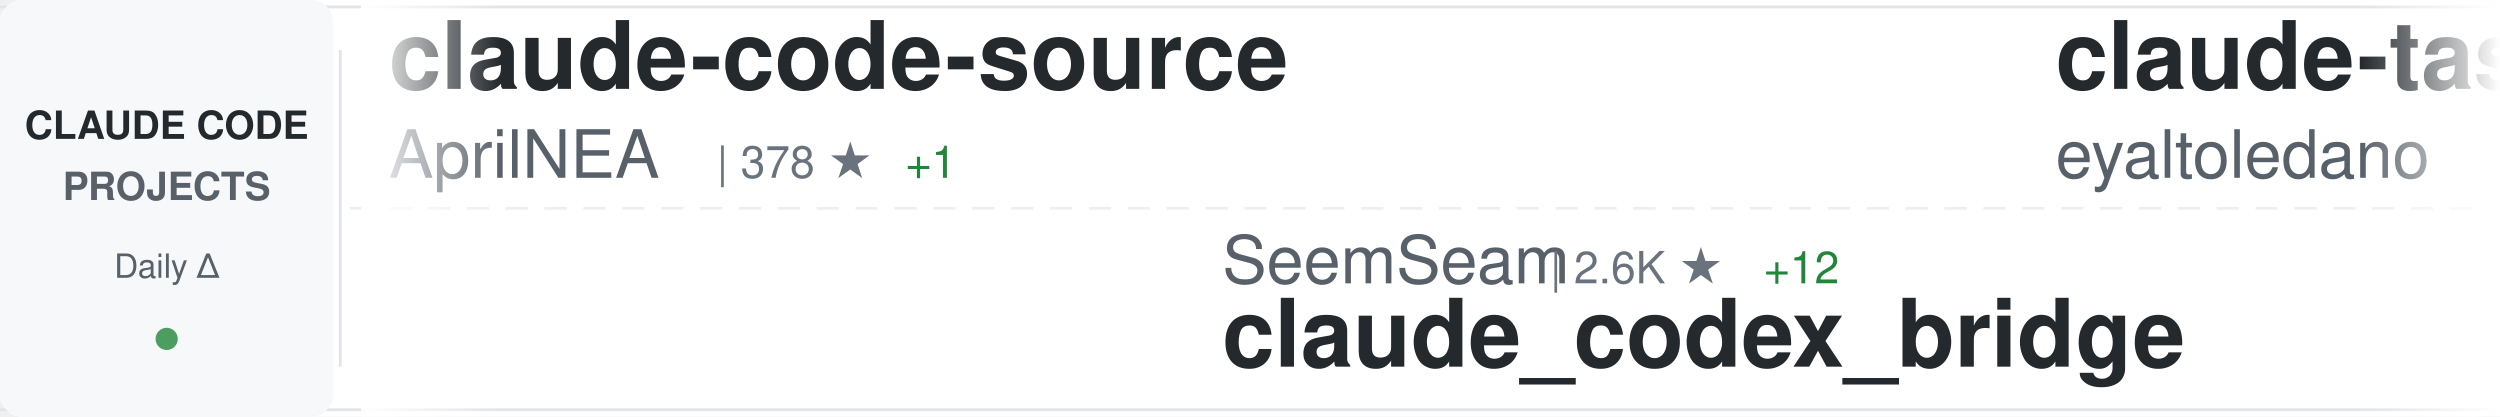
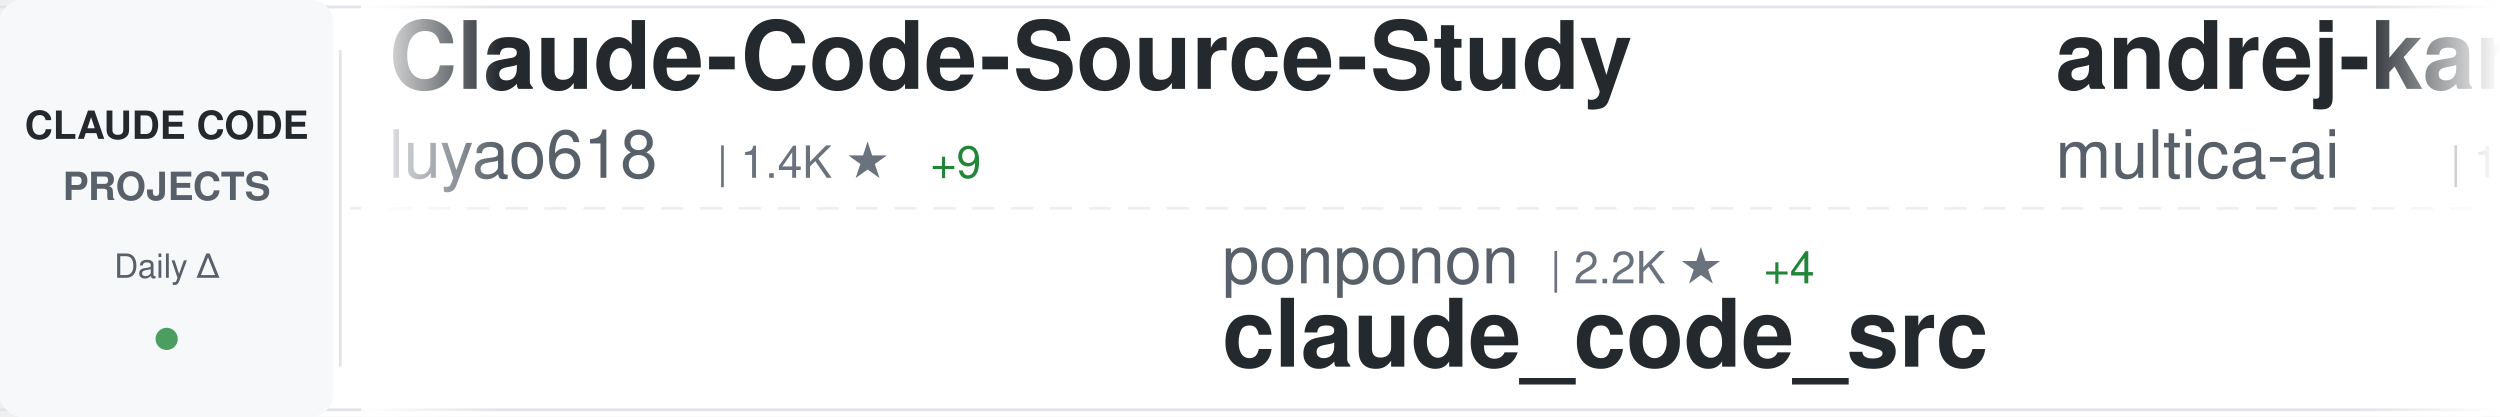
<svg xmlns="http://www.w3.org/2000/svg" width="900" height="150">
  <defs>
    <linearGradient id="awesomeLeftFade" x1="0%" y1="0%" x2="100%" y2="0%">
      <stop offset="0%" style="stop-color:#ffffff;stop-opacity:1" />
      <stop offset="100%" style="stop-color:#ffffff;stop-opacity:0" />
    </linearGradient>
    <linearGradient id="awesomeRightFade" x1="0%" y1="0%" x2="100%" y2="0%">
      <stop offset="0%" style="stop-color:#ffffff;stop-opacity:0" />
      <stop offset="100%" style="stop-color:#ffffff;stop-opacity:1" />
    </linearGradient>
  </defs>
  <rect width="900" height="150" fill="#ffffff" rx="8" />
  <rect x="0" y="2" width="900" height="1" fill="#e1e4e8" />
  <rect x="0" y="147" width="900" height="1" fill="#e1e4e8" />
  <line x1="0" y1="75" x2="900" y2="75" stroke="#e1e4e8" stroke-width="1" stroke-dasharray="8 6" opacity="0.6" />
  <rect x="0" y="0" width="120" height="150" fill="#f6f8fa" rx="8" />
  <text x="60" y="50" font-family="-apple-system, BlinkMacSystemFont, 'Segoe UI', Helvetica, Arial, sans-serif" font-size="14" font-weight="600" fill="#24292e" text-anchor="middle">CLAUDE CODE</text>
  <text x="60" y="72" font-family="-apple-system, BlinkMacSystemFont, 'Segoe UI', Helvetica, Arial, sans-serif" font-size="14" font-weight="600" fill="#586069" text-anchor="middle">PROJECTS</text>
  <text x="60" y="100" font-family="-apple-system, BlinkMacSystemFont, 'Segoe UI', Helvetica, Arial, sans-serif" font-size="12" font-weight="500" fill="#586069" text-anchor="middle">Daily Δ</text>
  <circle cx="60" cy="122" r="4" fill="#22863a" opacity="0.8" />
  <rect x="122" y="18" width="1" height="114" fill="#e1e4e8" />
  <clipPath id="awesomeTickerClip">
    <rect x="130" y="0" width="770" height="150" />
  </clipPath>
  <g clip-path="url(#awesomeTickerClip)">
    <g id="awesomeTickerItems">
      <animateTransform attributeName="transform" attributeType="XML" type="translate" from="0 0" to="-3000 0" dur="54s" repeatCount="indefinite" />
      <g transform="translate(0, 0)">
-         <text x="140" y="32" font-family="-apple-system, BlinkMacSystemFont, 'Segoe UI', Helvetica, Arial, sans-serif" font-size="34" font-weight="600" fill="#24292e">claude-code-source</text>
-         <text x="140" y="64" font-family="-apple-system, BlinkMacSystemFont, 'Segoe UI', Helvetica, Arial, sans-serif" font-size="24" font-weight="400" fill="#586069">AprilNEA</text>
-         <text x="258" y="64" font-family="-apple-system, BlinkMacSystemFont, 'Segoe UI', Helvetica, Arial, sans-serif" font-size="16" font-weight="500" fill="#6a737d">| 378 ★</text>
-         <text x="326" y="64" font-family="-apple-system, BlinkMacSystemFont, 'Segoe UI', Helvetica, Arial, sans-serif" font-size="16" font-weight="500" fill="#22863a"> +1</text>
+         <text x="140" y="32" font-family="-apple-system, BlinkMacSystemFont, 'Segoe UI', Helvetica, Arial, sans-serif" font-size="34" font-weight="600" fill="#24292e">Claude-Code-Source-Study</text>
+         <text x="140" y="64" font-family="-apple-system, BlinkMacSystemFont, 'Segoe UI', Helvetica, Arial, sans-serif" font-size="24" font-weight="400" fill="#586069">luyao618</text>
+         <text x="258" y="64" font-family="-apple-system, BlinkMacSystemFont, 'Segoe UI', Helvetica, Arial, sans-serif" font-size="16" font-weight="500" fill="#6a737d">| 1.4K ★</text>
+         <text x="335" y="64" font-family="-apple-system, BlinkMacSystemFont, 'Segoe UI', Helvetica, Arial, sans-serif" font-size="16" font-weight="500" fill="#22863a"> +9</text>
      </g>
      <g transform="translate(300, 0)">
-         <text x="140" y="102" font-family="-apple-system, BlinkMacSystemFont, 'Segoe UI', Helvetica, Arial, sans-serif" font-size="24" font-weight="400" fill="#586069">SeemSeam</text>
-         <text x="258" y="102" font-family="-apple-system, BlinkMacSystemFont, 'Segoe UI', Helvetica, Arial, sans-serif" font-size="16" font-weight="500" fill="#6a737d">| 2.6K ★</text>
-         <text x="335" y="102" font-family="-apple-system, BlinkMacSystemFont, 'Segoe UI', Helvetica, Arial, sans-serif" font-size="16" font-weight="500" fill="#22863a"> +12</text>
-         <text x="140" y="132" font-family="-apple-system, BlinkMacSystemFont, 'Segoe UI', Helvetica, Arial, sans-serif" font-size="34" font-weight="600" fill="#24292e">claude_codex_bridge</text>
+         <text x="140" y="102" font-family="-apple-system, BlinkMacSystemFont, 'Segoe UI', Helvetica, Arial, sans-serif" font-size="24" font-weight="400" fill="#586069">ponponon</text>
+         <text x="258" y="102" font-family="-apple-system, BlinkMacSystemFont, 'Segoe UI', Helvetica, Arial, sans-serif" font-size="16" font-weight="500" fill="#6a737d">| 2.2K ★</text>
+         <text x="335" y="102" font-family="-apple-system, BlinkMacSystemFont, 'Segoe UI', Helvetica, Arial, sans-serif" font-size="16" font-weight="500" fill="#22863a"> +4</text>
+         <text x="140" y="132" font-family="-apple-system, BlinkMacSystemFont, 'Segoe UI', Helvetica, Arial, sans-serif" font-size="34" font-weight="600" fill="#24292e">claude_code_src</text>
      </g>
      <g transform="translate(600, 0)">
-         <text x="140" y="32" font-family="-apple-system, BlinkMacSystemFont, 'Segoe UI', Helvetica, Arial, sans-serif" font-size="34" font-weight="600" fill="#24292e">claude-task-master</text>
-         <text x="140" y="64" font-family="-apple-system, BlinkMacSystemFont, 'Segoe UI', Helvetica, Arial, sans-serif" font-size="24" font-weight="400" fill="#586069">eyaltoledano</text>
-         <text x="306" y="64" font-family="-apple-system, BlinkMacSystemFont, 'Segoe UI', Helvetica, Arial, sans-serif" font-size="16" font-weight="500" fill="#6a737d">| 27.1K ★</text>
-         <text x="392" y="64" font-family="-apple-system, BlinkMacSystemFont, 'Segoe UI', Helvetica, Arial, sans-serif" font-size="16" font-weight="500" fill="#22863a"> +18</text>
+         <text x="140" y="32" font-family="-apple-system, BlinkMacSystemFont, 'Segoe UI', Helvetica, Arial, sans-serif" font-size="34" font-weight="600" fill="#24292e">andrej-karpathy-skills</text>
+         <text x="140" y="64" font-family="-apple-system, BlinkMacSystemFont, 'Segoe UI', Helvetica, Arial, sans-serif" font-size="24" font-weight="400" fill="#586069">multica-ai</text>
+         <text x="282" y="64" font-family="-apple-system, BlinkMacSystemFont, 'Segoe UI', Helvetica, Arial, sans-serif" font-size="16" font-weight="500" fill="#6a737d">| 129.5K ★</text>
+         <text x="377" y="64" font-family="-apple-system, BlinkMacSystemFont, 'Segoe UI', Helvetica, Arial, sans-serif" font-size="16" font-weight="500" fill="#22863a"> +1.3K</text>
      </g>
      <g transform="translate(900, 0)">
-         <text x="140" y="102" font-family="-apple-system, BlinkMacSystemFont, 'Segoe UI', Helvetica, Arial, sans-serif" font-size="24" font-weight="400" fill="#586069">lst97</text>
-         <text x="222" y="102" font-family="-apple-system, BlinkMacSystemFont, 'Segoe UI', Helvetica, Arial, sans-serif" font-size="16" font-weight="500" fill="#6a737d">| 1.6K ★</text>
-         <text x="140" y="132" font-family="-apple-system, BlinkMacSystemFont, 'Segoe UI', Helvetica, Arial, sans-serif" font-size="34" font-weight="600" fill="#24292e">claude-code-sub-agents</text>
+         <text x="140" y="102" font-family="-apple-system, BlinkMacSystemFont, 'Segoe UI', Helvetica, Arial, sans-serif" font-size="24" font-weight="400" fill="#586069">Yeachan-Heo</text>
+         <text x="294" y="102" font-family="-apple-system, BlinkMacSystemFont, 'Segoe UI', Helvetica, Arial, sans-serif" font-size="16" font-weight="500" fill="#6a737d">| 33.8K ★</text>
+         <text x="380" y="102" font-family="-apple-system, BlinkMacSystemFont, 'Segoe UI', Helvetica, Arial, sans-serif" font-size="16" font-weight="500" fill="#22863a"> +166</text>
+         <text x="140" y="132" font-family="-apple-system, BlinkMacSystemFont, 'Segoe UI', Helvetica, Arial, sans-serif" font-size="34" font-weight="600" fill="#24292e">oh-my-claudecode</text>
      </g>
      <g transform="translate(1200, 0)">
-         <text x="140" y="32" font-family="-apple-system, BlinkMacSystemFont, 'Segoe UI', Helvetica, Arial, sans-serif" font-size="34" font-weight="600" fill="#24292e">claude_code_src</text>
-         <text x="140" y="64" font-family="-apple-system, BlinkMacSystemFont, 'Segoe UI', Helvetica, Arial, sans-serif" font-size="24" font-weight="400" fill="#586069">ponponon</text>
-         <text x="258" y="64" font-family="-apple-system, BlinkMacSystemFont, 'Segoe UI', Helvetica, Arial, sans-serif" font-size="16" font-weight="500" fill="#6a737d">| 2.2K ★</text>
-         <text x="335" y="64" font-family="-apple-system, BlinkMacSystemFont, 'Segoe UI', Helvetica, Arial, sans-serif" font-size="16" font-weight="500" fill="#22863a"> +4</text>
+         <text x="140" y="32" font-family="-apple-system, BlinkMacSystemFont, 'Segoe UI', Helvetica, Arial, sans-serif" font-size="34" font-weight="600" fill="#24292e">claude-code-telegram</text>
+         <text x="140" y="64" font-family="-apple-system, BlinkMacSystemFont, 'Segoe UI', Helvetica, Arial, sans-serif" font-size="24" font-weight="400" fill="#586069">RichardAtCT</text>
+         <text x="294" y="64" font-family="-apple-system, BlinkMacSystemFont, 'Segoe UI', Helvetica, Arial, sans-serif" font-size="16" font-weight="500" fill="#6a737d">| 2.6K ★</text>
+         <text x="371" y="64" font-family="-apple-system, BlinkMacSystemFont, 'Segoe UI', Helvetica, Arial, sans-serif" font-size="16" font-weight="500" fill="#22863a"> +8</text>
      </g>
      <g transform="translate(1500, 0)">
+         <text x="140" y="102" font-family="-apple-system, BlinkMacSystemFont, 'Segoe UI', Helvetica, Arial, sans-serif" font-size="24" font-weight="400" fill="#586069">FlorianBruniaux</text>
+         <text x="342" y="102" font-family="-apple-system, BlinkMacSystemFont, 'Segoe UI', Helvetica, Arial, sans-serif" font-size="16" font-weight="500" fill="#6a737d">| 4.3K ★</text>
+         <text x="419" y="102" font-family="-apple-system, BlinkMacSystemFont, 'Segoe UI', Helvetica, Arial, sans-serif" font-size="16" font-weight="500" fill="#22863a"> +9</text>
+         <text x="140" y="132" font-family="-apple-system, BlinkMacSystemFont, 'Segoe UI', Helvetica, Arial, sans-serif" font-size="34" font-weight="600" fill="#24292e">claude-code-ultimate-gui...</text>
+       </g>
+       <g transform="translate(1800, 0)">
+         <text x="140" y="32" font-family="-apple-system, BlinkMacSystemFont, 'Segoe UI', Helvetica, Arial, sans-serif" font-size="34" font-weight="600" fill="#24292e">claude-code-my-workflow</text>
+         <text x="140" y="64" font-family="-apple-system, BlinkMacSystemFont, 'Segoe UI', Helvetica, Arial, sans-serif" font-size="24" font-weight="400" fill="#586069">pedrohcgs</text>
+         <text x="270" y="64" font-family="-apple-system, BlinkMacSystemFont, 'Segoe UI', Helvetica, Arial, sans-serif" font-size="16" font-weight="500" fill="#6a737d">| 1.1K ★</text>
+         <text x="347" y="64" font-family="-apple-system, BlinkMacSystemFont, 'Segoe UI', Helvetica, Arial, sans-serif" font-size="16" font-weight="500" fill="#22863a"> +3</text>
+       </g>
+       <g transform="translate(2100, 0)">
        <text x="140" y="102" font-family="-apple-system, BlinkMacSystemFont, 'Segoe UI', Helvetica, Arial, sans-serif" font-size="24" font-weight="400" fill="#586069">777genius</text>
        <text x="270" y="102" font-family="-apple-system, BlinkMacSystemFont, 'Segoe UI', Helvetica, Arial, sans-serif" font-size="16" font-weight="500" fill="#6a737d">| 910 ★</text>
        <text x="140" y="132" font-family="-apple-system, BlinkMacSystemFont, 'Segoe UI', Helvetica, Arial, sans-serif" font-size="34" font-weight="600" fill="#24292e">claude-code-source-code</text>
      </g>
-       <g transform="translate(1800, 0)">
-         <text x="140" y="32" font-family="-apple-system, BlinkMacSystemFont, 'Segoe UI', Helvetica, Arial, sans-serif" font-size="34" font-weight="600" fill="#24292e">Auto-claude-code-researc...</text>
-         <text x="140" y="64" font-family="-apple-system, BlinkMacSystemFont, 'Segoe UI', Helvetica, Arial, sans-serif" font-size="24" font-weight="400" fill="#586069">wanshuiyin</text>
-         <text x="282" y="64" font-family="-apple-system, BlinkMacSystemFont, 'Segoe UI', Helvetica, Arial, sans-serif" font-size="16" font-weight="500" fill="#6a737d">| 9.3K ★</text>
-         <text x="359" y="64" font-family="-apple-system, BlinkMacSystemFont, 'Segoe UI', Helvetica, Arial, sans-serif" font-size="16" font-weight="500" fill="#22863a"> +137</text>
-       </g>
-       <g transform="translate(2100, 0)">
-         <text x="140" y="102" font-family="-apple-system, BlinkMacSystemFont, 'Segoe UI', Helvetica, Arial, sans-serif" font-size="24" font-weight="400" fill="#586069">pedrohcgs</text>
-         <text x="270" y="102" font-family="-apple-system, BlinkMacSystemFont, 'Segoe UI', Helvetica, Arial, sans-serif" font-size="16" font-weight="500" fill="#6a737d">| 1.1K ★</text>
-         <text x="347" y="102" font-family="-apple-system, BlinkMacSystemFont, 'Segoe UI', Helvetica, Arial, sans-serif" font-size="16" font-weight="500" fill="#22863a"> +3</text>
-         <text x="140" y="132" font-family="-apple-system, BlinkMacSystemFont, 'Segoe UI', Helvetica, Arial, sans-serif" font-size="34" font-weight="600" fill="#24292e">claude-code-my-workflow</text>
-       </g>
      <g transform="translate(2400, 0)">
-         <text x="140" y="32" font-family="-apple-system, BlinkMacSystemFont, 'Segoe UI', Helvetica, Arial, sans-serif" font-size="34" font-weight="600" fill="#24292e">claude-plugins-official</text>
+         <text x="140" y="32" font-family="-apple-system, BlinkMacSystemFont, 'Segoe UI', Helvetica, Arial, sans-serif" font-size="34" font-weight="600" fill="#24292e">skills</text>
        <text x="140" y="64" font-family="-apple-system, BlinkMacSystemFont, 'Segoe UI', Helvetica, Arial, sans-serif" font-size="24" font-weight="400" fill="#586069">anthropics</text>
-         <text x="282" y="64" font-family="-apple-system, BlinkMacSystemFont, 'Segoe UI', Helvetica, Arial, sans-serif" font-size="16" font-weight="500" fill="#6a737d">| 19.4K ★</text>
-         <text x="368" y="64" font-family="-apple-system, BlinkMacSystemFont, 'Segoe UI', Helvetica, Arial, sans-serif" font-size="16" font-weight="500" fill="#22863a"> +85</text>
+         <text x="282" y="64" font-family="-apple-system, BlinkMacSystemFont, 'Segoe UI', Helvetica, Arial, sans-serif" font-size="16" font-weight="500" fill="#6a737d">| 134.2K ★</text>
+         <text x="377" y="64" font-family="-apple-system, BlinkMacSystemFont, 'Segoe UI', Helvetica, Arial, sans-serif" font-size="16" font-weight="500" fill="#22863a"> +662</text>
      </g>
      <g transform="translate(2700, 0)">
-         <text x="140" y="102" font-family="-apple-system, BlinkMacSystemFont, 'Segoe UI', Helvetica, Arial, sans-serif" font-size="24" font-weight="400" fill="#586069">Piebald-AI</text>
-         <text x="282" y="102" font-family="-apple-system, BlinkMacSystemFont, 'Segoe UI', Helvetica, Arial, sans-serif" font-size="16" font-weight="500" fill="#6a737d">| 10.2K ★</text>
-         <text x="368" y="102" font-family="-apple-system, BlinkMacSystemFont, 'Segoe UI', Helvetica, Arial, sans-serif" font-size="16" font-weight="500" fill="#22863a"> +21</text>
-         <text x="140" y="132" font-family="-apple-system, BlinkMacSystemFont, 'Segoe UI', Helvetica, Arial, sans-serif" font-size="34" font-weight="600" fill="#24292e">claude-code-system-promp...</text>
+         <text x="140" y="102" font-family="-apple-system, BlinkMacSystemFont, 'Segoe UI', Helvetica, Arial, sans-serif" font-size="24" font-weight="400" fill="#586069">wanshuiyin</text>
+         <text x="282" y="102" font-family="-apple-system, BlinkMacSystemFont, 'Segoe UI', Helvetica, Arial, sans-serif" font-size="16" font-weight="500" fill="#6a737d">| 9.3K ★</text>
+         <text x="359" y="102" font-family="-apple-system, BlinkMacSystemFont, 'Segoe UI', Helvetica, Arial, sans-serif" font-size="16" font-weight="500" fill="#22863a"> +135</text>
+         <text x="140" y="132" font-family="-apple-system, BlinkMacSystemFont, 'Segoe UI', Helvetica, Arial, sans-serif" font-size="34" font-weight="600" fill="#24292e">Auto-claude-code-researc...</text>
      </g>
      <g transform="translate(3000, 0)">
-         <text x="140" y="32" font-family="-apple-system, BlinkMacSystemFont, 'Segoe UI', Helvetica, Arial, sans-serif" font-size="34" font-weight="600" fill="#24292e">claude-code-source</text>
-         <text x="140" y="64" font-family="-apple-system, BlinkMacSystemFont, 'Segoe UI', Helvetica, Arial, sans-serif" font-size="24" font-weight="400" fill="#586069">AprilNEA</text>
-         <text x="258" y="64" font-family="-apple-system, BlinkMacSystemFont, 'Segoe UI', Helvetica, Arial, sans-serif" font-size="16" font-weight="500" fill="#6a737d">| 378 ★</text>
-         <text x="326" y="64" font-family="-apple-system, BlinkMacSystemFont, 'Segoe UI', Helvetica, Arial, sans-serif" font-size="16" font-weight="500" fill="#22863a"> +1</text>
+         <text x="140" y="32" font-family="-apple-system, BlinkMacSystemFont, 'Segoe UI', Helvetica, Arial, sans-serif" font-size="34" font-weight="600" fill="#24292e">Claude-Code-Source-Study</text>
+         <text x="140" y="64" font-family="-apple-system, BlinkMacSystemFont, 'Segoe UI', Helvetica, Arial, sans-serif" font-size="24" font-weight="400" fill="#586069">luyao618</text>
+         <text x="258" y="64" font-family="-apple-system, BlinkMacSystemFont, 'Segoe UI', Helvetica, Arial, sans-serif" font-size="16" font-weight="500" fill="#6a737d">| 1.4K ★</text>
+         <text x="335" y="64" font-family="-apple-system, BlinkMacSystemFont, 'Segoe UI', Helvetica, Arial, sans-serif" font-size="16" font-weight="500" fill="#22863a"> +9</text>
      </g>
      <g transform="translate(3300, 0)">
-         <text x="140" y="102" font-family="-apple-system, BlinkMacSystemFont, 'Segoe UI', Helvetica, Arial, sans-serif" font-size="24" font-weight="400" fill="#586069">SeemSeam</text>
-         <text x="258" y="102" font-family="-apple-system, BlinkMacSystemFont, 'Segoe UI', Helvetica, Arial, sans-serif" font-size="16" font-weight="500" fill="#6a737d">| 2.6K ★</text>
-         <text x="335" y="102" font-family="-apple-system, BlinkMacSystemFont, 'Segoe UI', Helvetica, Arial, sans-serif" font-size="16" font-weight="500" fill="#22863a"> +12</text>
-         <text x="140" y="132" font-family="-apple-system, BlinkMacSystemFont, 'Segoe UI', Helvetica, Arial, sans-serif" font-size="34" font-weight="600" fill="#24292e">claude_codex_bridge</text>
+         <text x="140" y="102" font-family="-apple-system, BlinkMacSystemFont, 'Segoe UI', Helvetica, Arial, sans-serif" font-size="24" font-weight="400" fill="#586069">ponponon</text>
+         <text x="258" y="102" font-family="-apple-system, BlinkMacSystemFont, 'Segoe UI', Helvetica, Arial, sans-serif" font-size="16" font-weight="500" fill="#6a737d">| 2.2K ★</text>
+         <text x="335" y="102" font-family="-apple-system, BlinkMacSystemFont, 'Segoe UI', Helvetica, Arial, sans-serif" font-size="16" font-weight="500" fill="#22863a"> +4</text>
+         <text x="140" y="132" font-family="-apple-system, BlinkMacSystemFont, 'Segoe UI', Helvetica, Arial, sans-serif" font-size="34" font-weight="600" fill="#24292e">claude_code_src</text>
      </g>
      <g transform="translate(3600, 0)">
-         <text x="140" y="32" font-family="-apple-system, BlinkMacSystemFont, 'Segoe UI', Helvetica, Arial, sans-serif" font-size="34" font-weight="600" fill="#24292e">claude-task-master</text>
-         <text x="140" y="64" font-family="-apple-system, BlinkMacSystemFont, 'Segoe UI', Helvetica, Arial, sans-serif" font-size="24" font-weight="400" fill="#586069">eyaltoledano</text>
-         <text x="306" y="64" font-family="-apple-system, BlinkMacSystemFont, 'Segoe UI', Helvetica, Arial, sans-serif" font-size="16" font-weight="500" fill="#6a737d">| 27.1K ★</text>
-         <text x="392" y="64" font-family="-apple-system, BlinkMacSystemFont, 'Segoe UI', Helvetica, Arial, sans-serif" font-size="16" font-weight="500" fill="#22863a"> +18</text>
+         <text x="140" y="32" font-family="-apple-system, BlinkMacSystemFont, 'Segoe UI', Helvetica, Arial, sans-serif" font-size="34" font-weight="600" fill="#24292e">andrej-karpathy-skills</text>
+         <text x="140" y="64" font-family="-apple-system, BlinkMacSystemFont, 'Segoe UI', Helvetica, Arial, sans-serif" font-size="24" font-weight="400" fill="#586069">multica-ai</text>
+         <text x="282" y="64" font-family="-apple-system, BlinkMacSystemFont, 'Segoe UI', Helvetica, Arial, sans-serif" font-size="16" font-weight="500" fill="#6a737d">| 129.5K ★</text>
+         <text x="377" y="64" font-family="-apple-system, BlinkMacSystemFont, 'Segoe UI', Helvetica, Arial, sans-serif" font-size="16" font-weight="500" fill="#22863a"> +1.3K</text>
      </g>
      <g transform="translate(3900, 0)">
-         <text x="140" y="102" font-family="-apple-system, BlinkMacSystemFont, 'Segoe UI', Helvetica, Arial, sans-serif" font-size="24" font-weight="400" fill="#586069">lst97</text>
-         <text x="222" y="102" font-family="-apple-system, BlinkMacSystemFont, 'Segoe UI', Helvetica, Arial, sans-serif" font-size="16" font-weight="500" fill="#6a737d">| 1.6K ★</text>
-         <text x="140" y="132" font-family="-apple-system, BlinkMacSystemFont, 'Segoe UI', Helvetica, Arial, sans-serif" font-size="34" font-weight="600" fill="#24292e">claude-code-sub-agents</text>
+         <text x="140" y="102" font-family="-apple-system, BlinkMacSystemFont, 'Segoe UI', Helvetica, Arial, sans-serif" font-size="24" font-weight="400" fill="#586069">Yeachan-Heo</text>
+         <text x="294" y="102" font-family="-apple-system, BlinkMacSystemFont, 'Segoe UI', Helvetica, Arial, sans-serif" font-size="16" font-weight="500" fill="#6a737d">| 33.8K ★</text>
+         <text x="380" y="102" font-family="-apple-system, BlinkMacSystemFont, 'Segoe UI', Helvetica, Arial, sans-serif" font-size="16" font-weight="500" fill="#22863a"> +166</text>
+         <text x="140" y="132" font-family="-apple-system, BlinkMacSystemFont, 'Segoe UI', Helvetica, Arial, sans-serif" font-size="34" font-weight="600" fill="#24292e">oh-my-claudecode</text>
      </g>
    </g>
  </g>
  <rect x="130" y="0" width="50" height="150" fill="url(#awesomeLeftFade)" />
  <rect x="850" y="0" width="50" height="150" fill="url(#awesomeRightFade)" />
</svg>
